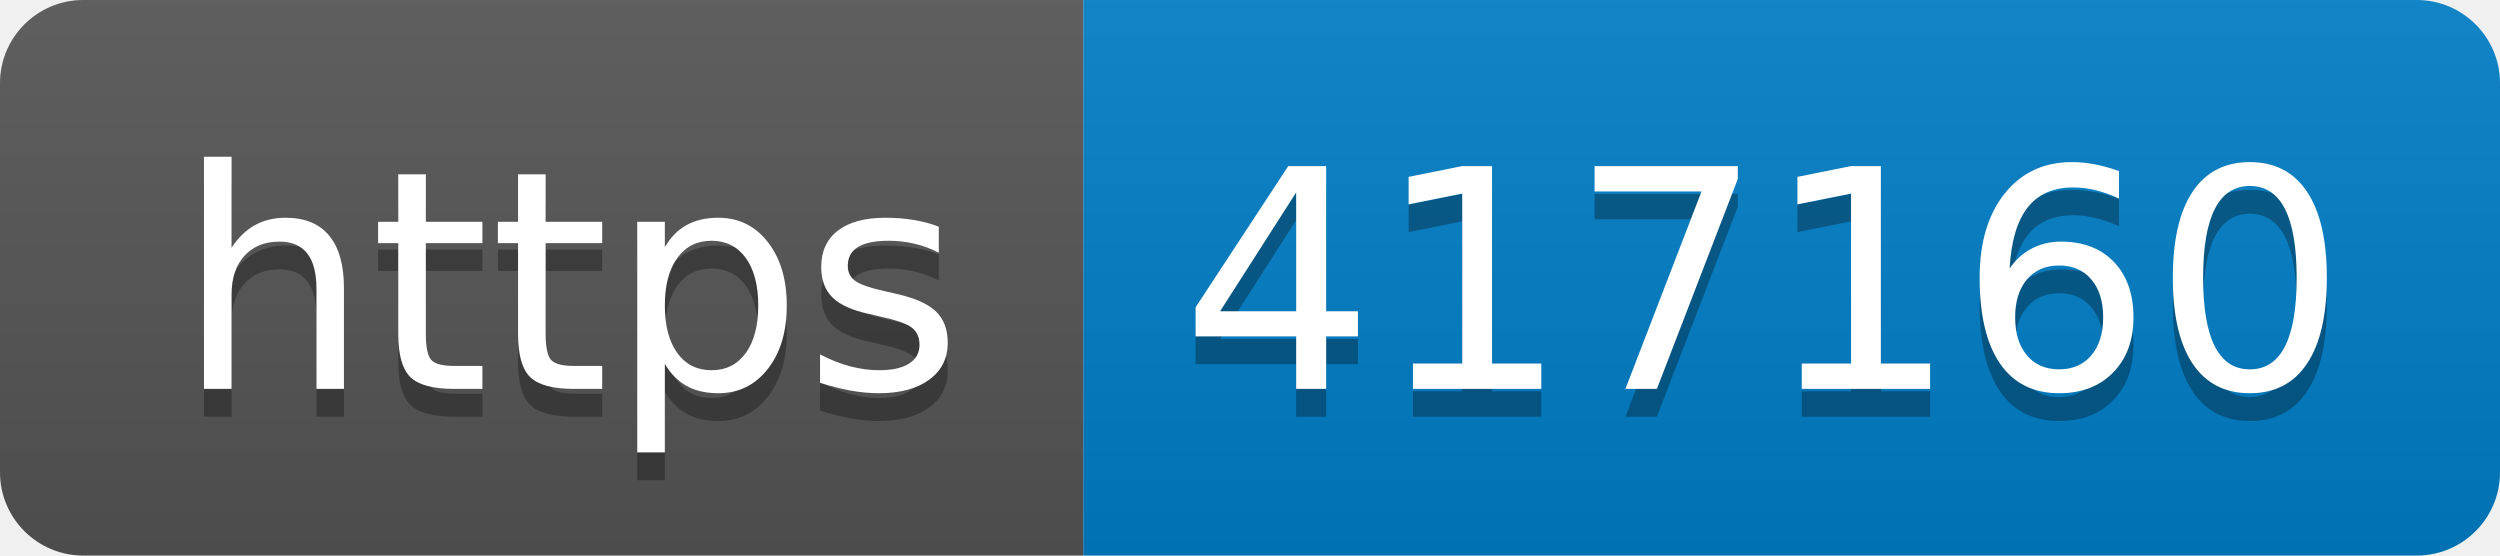
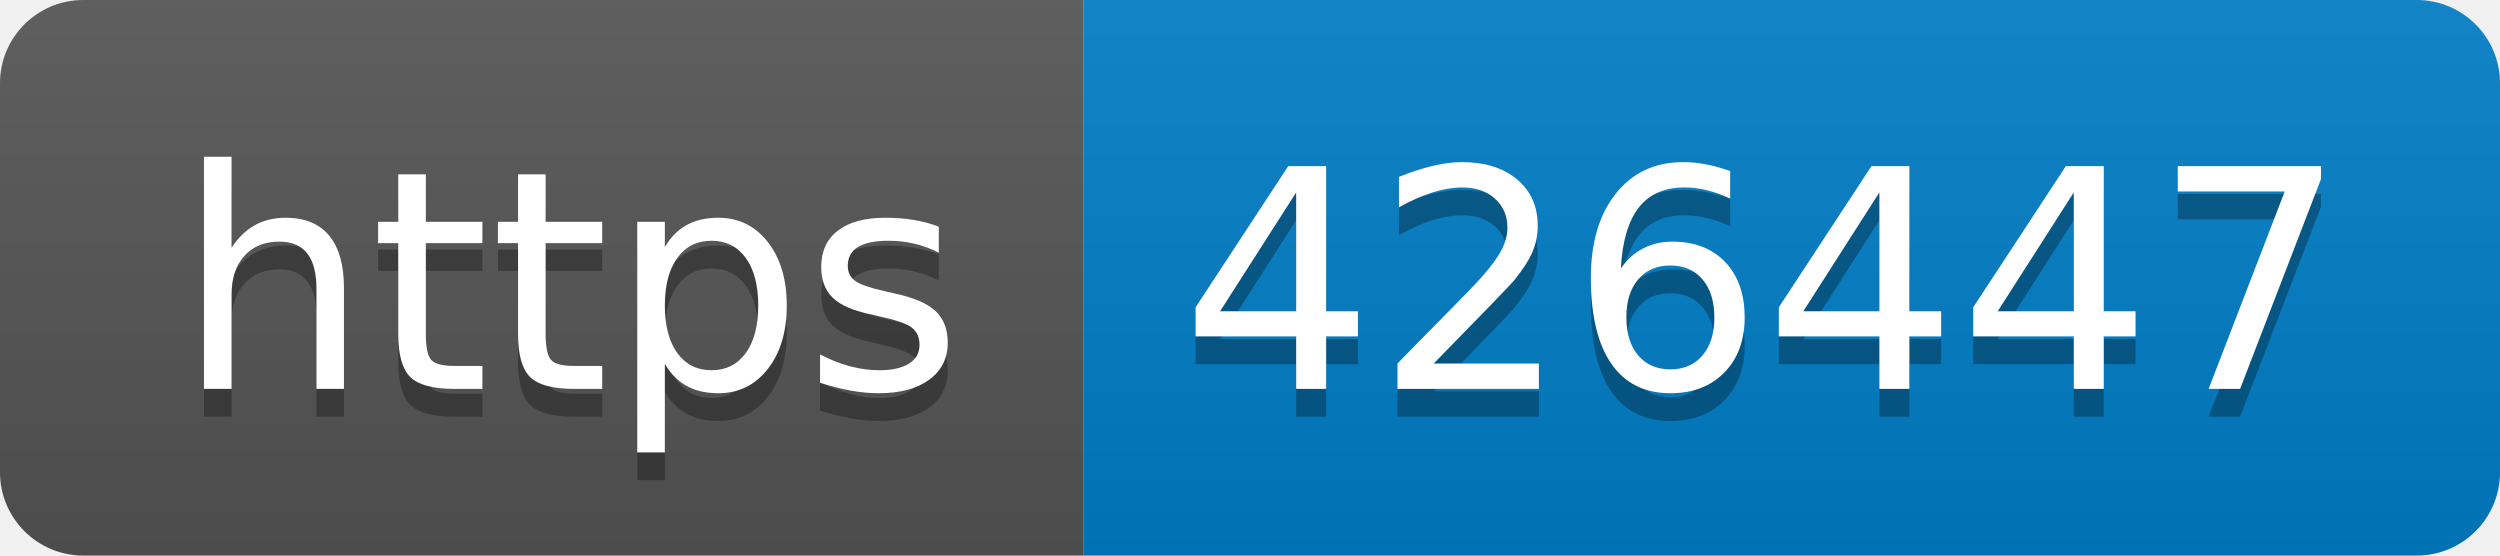
- <svg xmlns="http://www.w3.org/2000/svg" width="90" height="20" role="img" aria-label="https: 417160">
+ <svg xmlns="http://www.w3.org/2000/svg" width="90" height="20" role="img" aria-label="https: 426447">
  <linearGradient id="s" x2="0" y2="100%">
    <stop offset="0" stop-color="#bbb" stop-opacity=".1" />
    <stop offset="1" stop-opacity=".1" />
  </linearGradient>
  <clipPath id="r">
    <rect width="90" height="20" rx="3" fill="#fff" />
  </clipPath>
  <g clip-path="url(#r)">
    <rect width="39" height="20" fill="#555" />
    <rect x="39" width="51" height="20" fill="#007ec6" />
    <rect width="90" height="20" fill="url(#s)" />
  </g>
  <g fill="#fff" text-anchor="middle" font-family="Verdana,Geneva,DejaVu Sans,sans-serif" text-rendering="geometricPrecision" font-size="110">
    <text aria-hidden="true" x="205" y="150" fill="#010101" fill-opacity=".3" transform="scale(.1)" textLength="290">https</text>
    <text x="205" y="140" transform="scale(.1)" fill="#fff" textLength="290">https</text>
-     <text aria-hidden="true" x="635" y="150" fill="#010101" fill-opacity=".3" transform="scale(.1)" textLength="410">417160</text>
-     <text x="635" y="140" transform="scale(.1)" fill="#fff" textLength="410">417160</text>
+     <text aria-hidden="true" x="635" y="150" fill="#010101" fill-opacity=".3" transform="scale(.1)" textLength="410">426447</text>
+     <text x="635" y="140" transform="scale(.1)" fill="#fff" textLength="410">426447</text>
  </g>
</svg>
